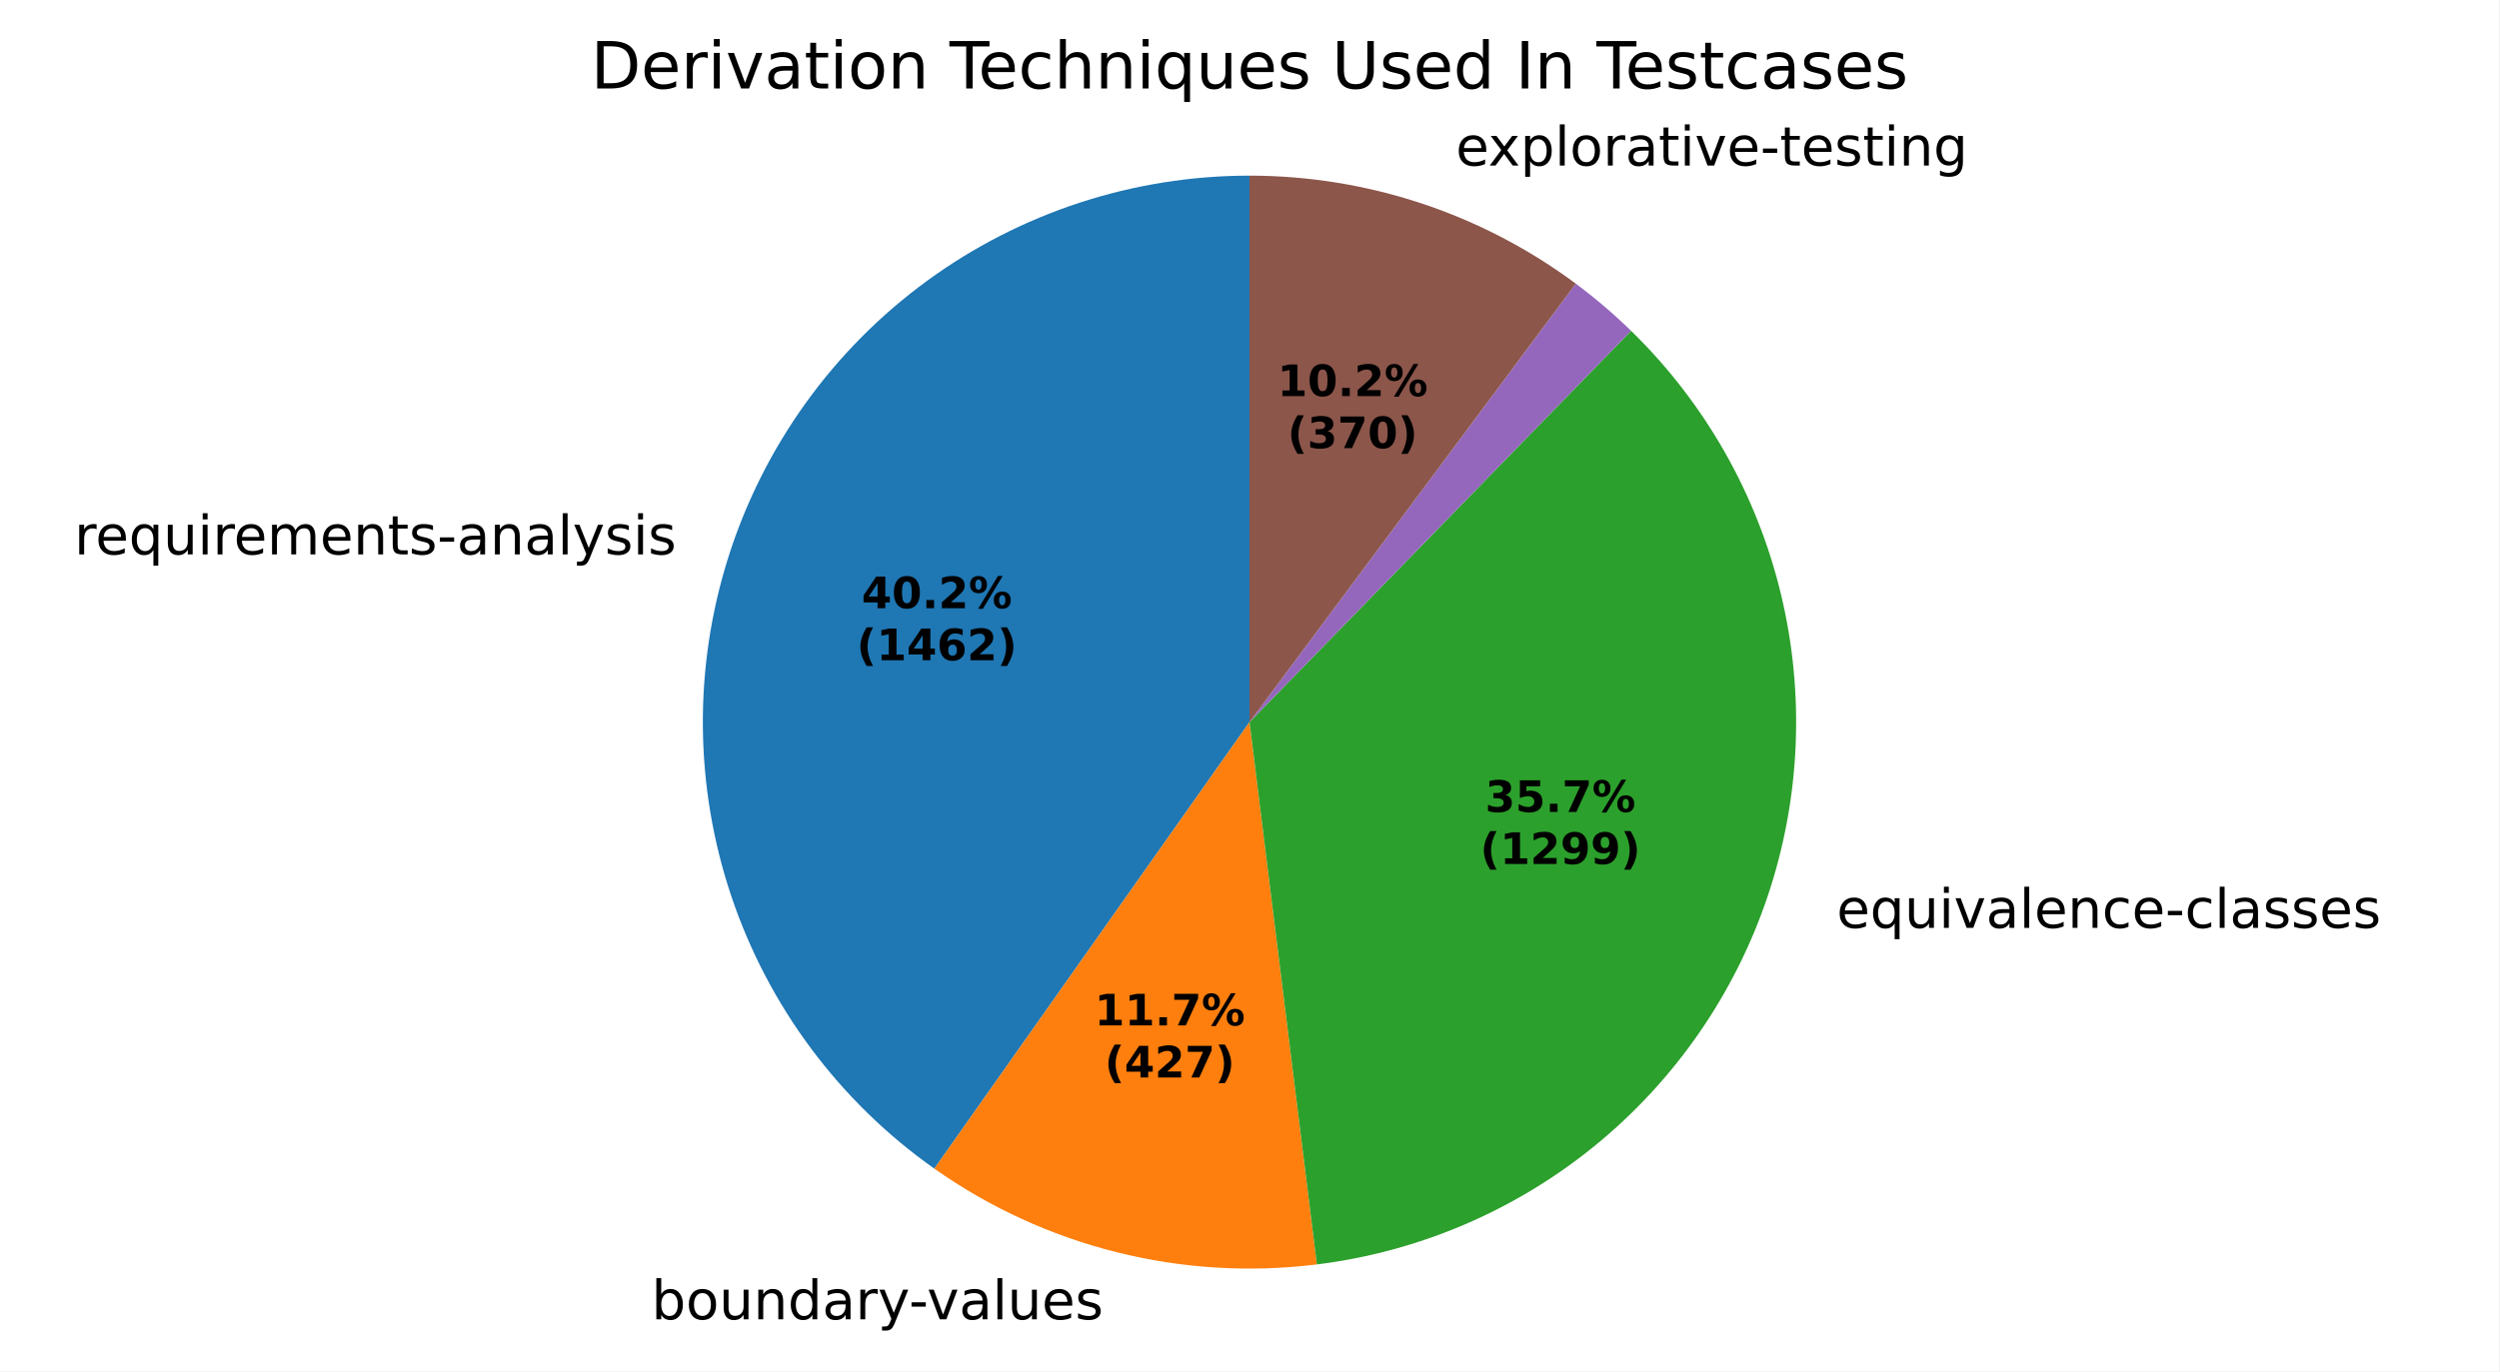
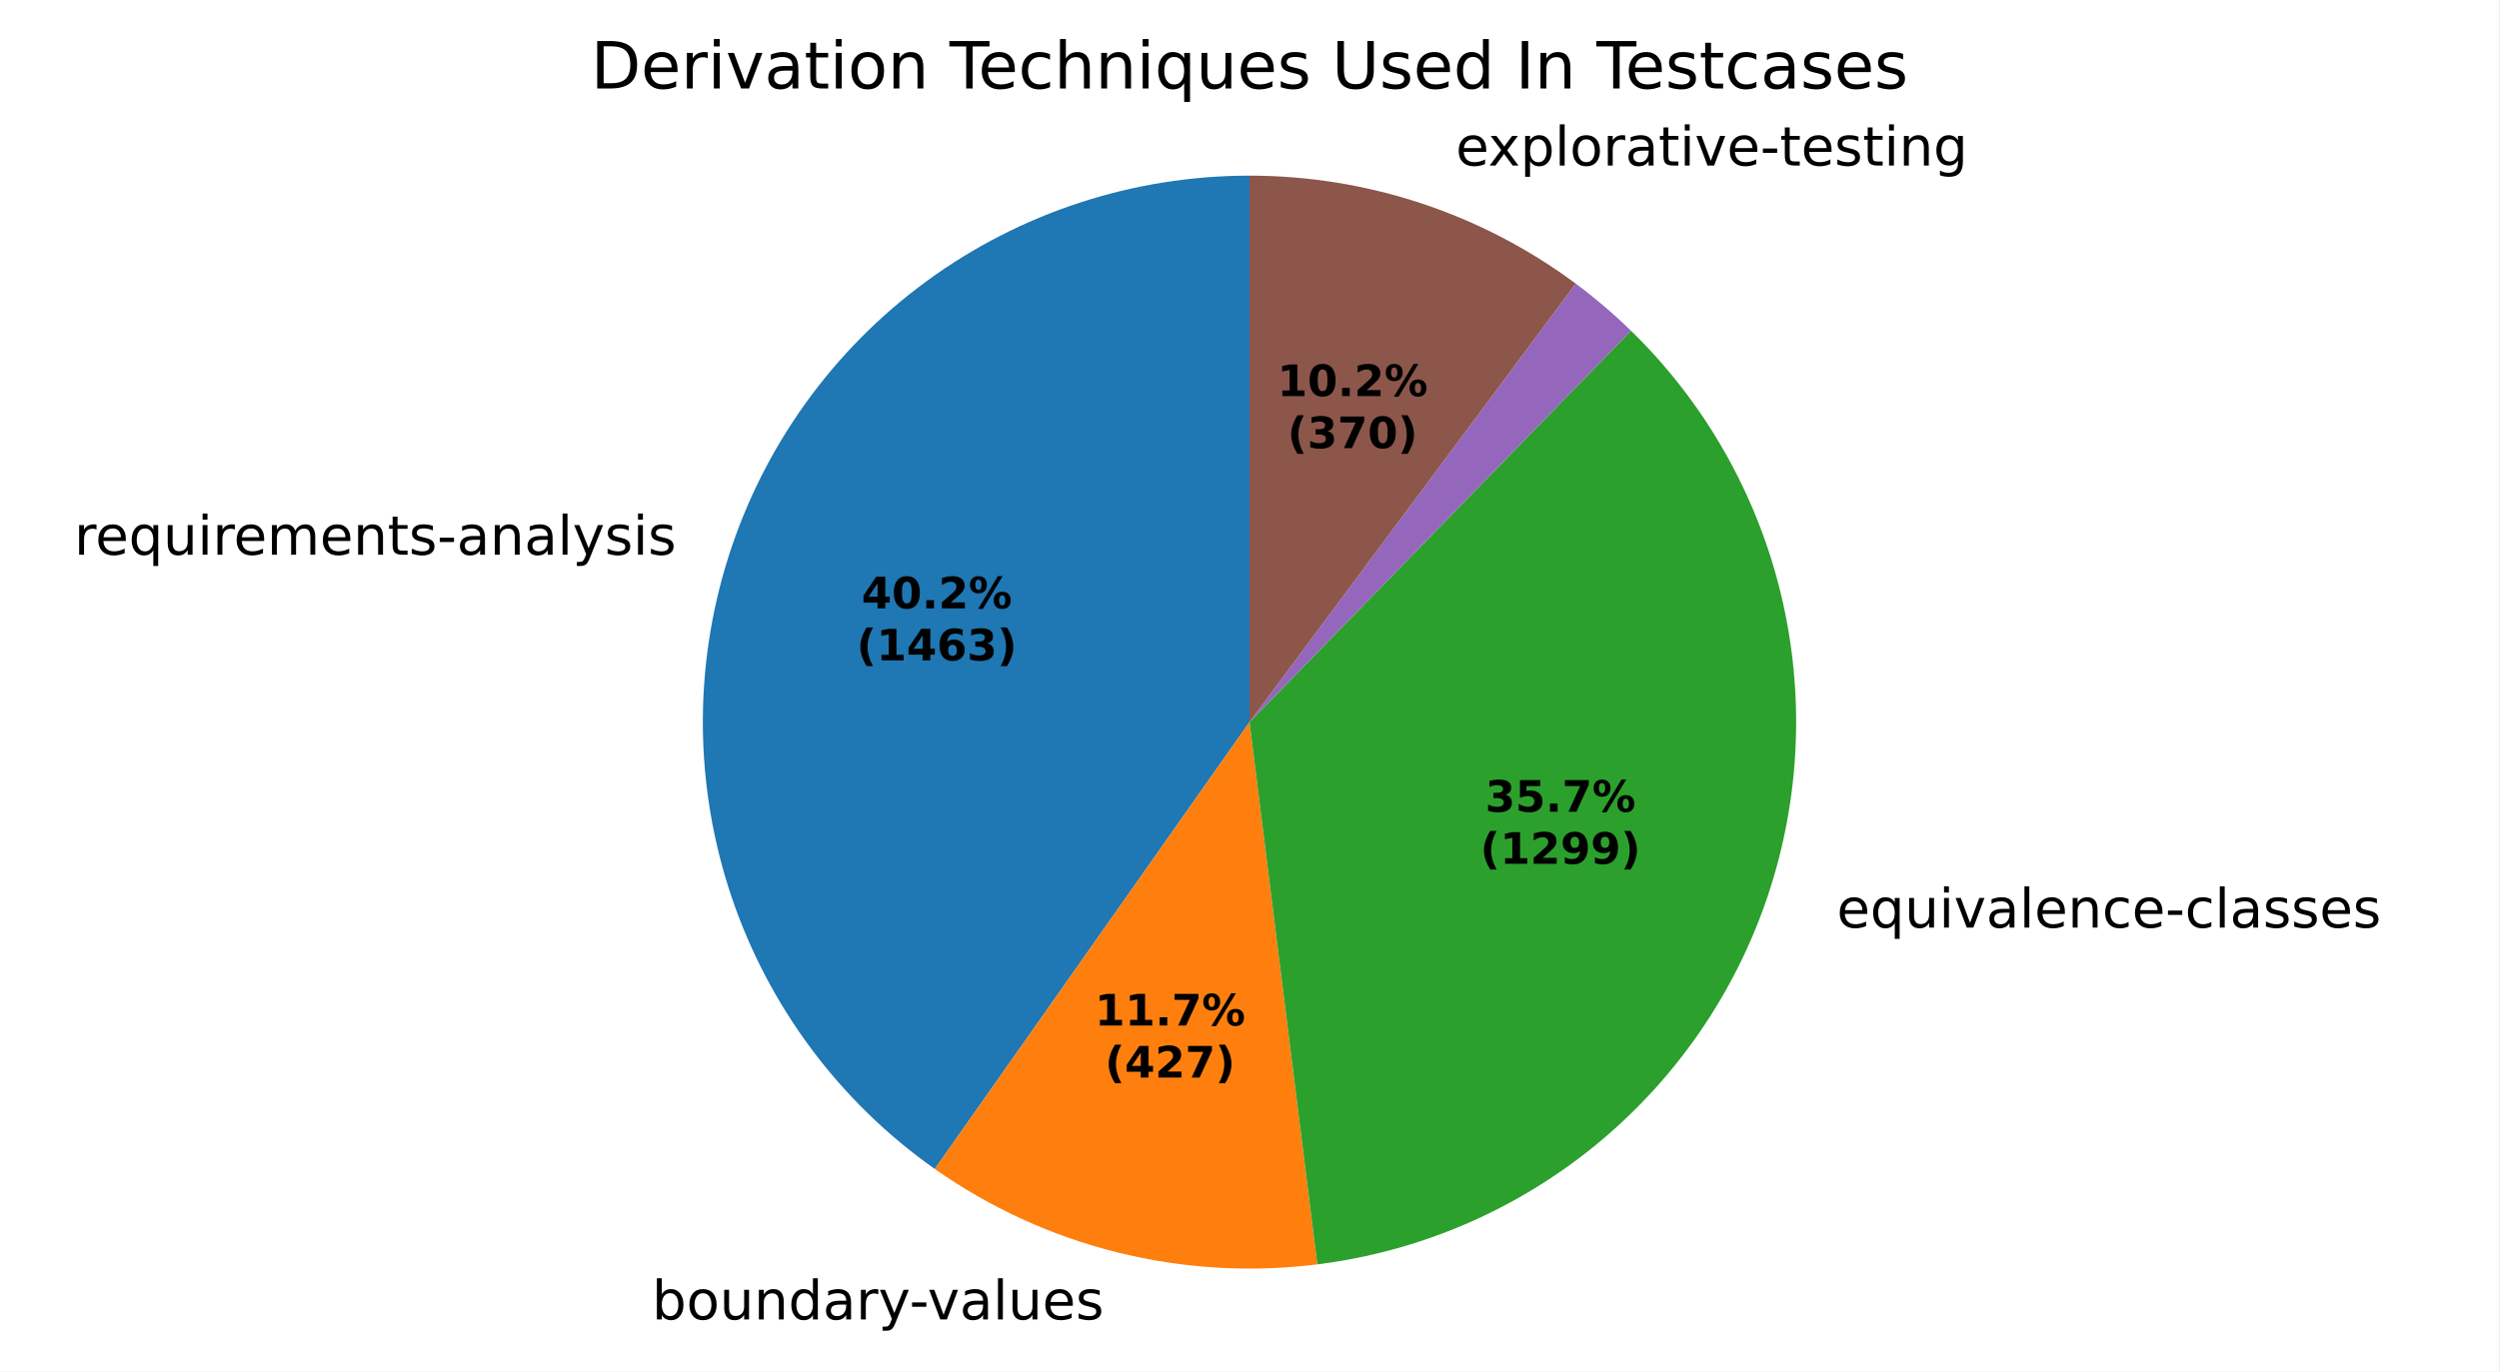
- <svg xmlns="http://www.w3.org/2000/svg" xmlns:xlink="http://www.w3.org/1999/xlink" width="460.8pt" height="252.955pt" viewBox="0 0 460.8 252.955" version="1.1">
+ <svg xmlns="http://www.w3.org/2000/svg" xmlns:xlink="http://www.w3.org/1999/xlink" width="460.8pt" height="252.98pt" viewBox="0 0 460.8 252.98" version="1.1">
  <defs>
    <style type="text/css">*{stroke-linejoin: round; stroke-linecap: butt}</style>
  </defs>
  <g id="figure_1">
    <g id="patch_1">
-       <path d="M 0 252.955  L 460.8 252.955  L 460.8 0  L 0 0  z " style="fill: #ffffff" />
+       <path d="M 0 252.98  L 460.8 252.98  L 460.8 0  L 0 0  z " style="fill: #ffffff" />
    </g>
    <g id="axes_1">
      <g id="patch_2">
-         <path d="M 230.4 32.398  C 208.997 32.398 188.141 39.215 170.869 51.855  C 153.598 64.494 140.793 82.313 134.32 102.713  C 127.847 123.113 128.037 145.054 134.861 165.34  C 141.686 185.625 154.797 203.219 172.284 215.559  L 230.4 133.198  z " style="fill: #1f77b4" />
+         <path d="M 230.4 32.398  C 208.988 32.398 188.124 39.22 170.848 51.87  C 153.573 64.52 140.769 82.35 134.304 102.762  C 127.839 123.175 128.043 145.125 134.886 165.414  C 141.729 185.702 154.862 203.292 172.369 215.619  L 230.4 133.198  z " style="fill: #1f77b4" />
      </g>
      <g id="patch_3">
-         <path d="M 172.284 215.559  C 182.444 222.728 193.844 227.955 205.906 230.977  C 217.968 233.999 230.486 234.762 242.826 233.229  L 230.4 133.198  z " style="fill: #ff7f0e" />
+         <path d="M 172.369 215.619  C 182.534 222.775 193.936 227.99 205.997 231  C 218.059 234.009 230.574 234.762 242.909 233.219  L 230.4 133.198  z " style="fill: #ff7f0e" />
      </g>
      <g id="patch_4">
-         <path d="M 242.826 233.229  C 261.665 230.889 279.465 223.274 294.168 211.264  C 308.87 199.255 319.885 183.333 325.938 165.34  C 331.991 147.347 332.84 128.004 328.387 109.55  C 323.933 91.096 314.355 74.27 300.762 61.019  L 230.4 133.198  z " style="fill: #2ca02c" />
+         <path d="M 242.909 233.219  C 261.741 230.864 279.53 223.237 294.22 211.221  C 308.91 199.205 319.913 183.281 325.955 165.29  C 331.997 147.299 332.837 127.962 328.378 109.514  C 323.919 91.067 314.339 74.249 300.746 61.004  L 230.4 133.198  z " style="fill: #2ca02c" />
      </g>
      <g id="patch_5">
-         <path d="M 300.762 61.019  C 300.762 61.019 300.762 61.019 300.762 61.019  L 230.4 133.198  z " style="fill: #d62728" />
+         <path d="M 300.746 61.004  C 300.746 61.004 300.746 61.004 300.746 61.004  L 230.4 133.198  z " style="fill: #d62728" />
      </g>
      <g id="patch_6">
-         <path d="M 300.762 61.019  C 299.16 59.458 297.508 57.951 295.806 56.5  C 294.105 55.049 292.355 53.655 290.561 52.32  L 230.4 133.198  z " style="fill: #9467bd" />
+         <path d="M 300.746 61.004  C 299.145 59.444 297.493 57.937 295.791 56.487  C 294.09 55.037 292.341 53.643 290.547 52.309  L 230.4 133.198  z " style="fill: #9467bd" />
      </g>
      <g id="patch_7">
-         <path d="M 290.561 52.32  C 281.922 45.894 272.308 40.893 262.087 37.508  C 251.865 34.123 241.167 32.398 230.4 32.398  L 230.4 133.198  z " style="fill: #8c564b" />
+         <path d="M 290.547 52.309  C 281.909 45.886 272.297 40.888 262.078 37.505  C 251.859 34.122 241.164 32.398 230.4 32.398  L 230.4 133.198  z " style="fill: #8c564b" />
      </g>
      <g id="matplotlib.axis_1" />
      <g id="matplotlib.axis_2" />
      <g id="text_1">
-         <g transform="translate(13.70443 102.2623) scale(0.1 -0.1)">
+         <g transform="translate(13.68713 102.3169) scale(0.1 -0.1)">
          <defs>
            <path id="DejaVuSans-55" d="M 2631 2963  Q 2534 3019 2420 3045  Q 2306 3072 2169 3072  Q 1681 3072 1420 2755  Q 1159 2438 1159 1844  L 1159 0  L 581 0  L 581 3500  L 1159 3500  L 1159 2956  Q 1341 3275 1631 3429  Q 1922 3584 2338 3584  Q 2397 3584 2469 3576  Q 2541 3569 2628 3553  L 2631 2963  z " transform="scale(0.015625)" />
            <path id="DejaVuSans-48" d="M 3597 1894  L 3597 1613  L 953 1613  Q 991 1019 1311 708  Q 1631 397 2203 397  Q 2534 397 2845 478  Q 3156 559 3463 722  L 3463 178  Q 3153 47 2828 -22  Q 2503 -91 2169 -91  Q 1331 -91 842 396  Q 353 884 353 1716  Q 353 2575 817 3079  Q 1281 3584 2069 3584  Q 2775 3584 3186 3129  Q 3597 2675 3597 1894  z M 3022 2063  Q 3016 2534 2758 2815  Q 2500 3097 2075 3097  Q 1594 3097 1305 2825  Q 1016 2553 972 2059  L 3022 2063  z " transform="scale(0.015625)" />
            <path id="DejaVuSans-54" d="M 947 1747  Q 947 1113 1208 752  Q 1469 391 1925 391  Q 2381 391 2643 752  Q 2906 1113 2906 1747  Q 2906 2381 2643 2742  Q 2381 3103 1925 3103  Q 1469 3103 1208 2742  Q 947 2381 947 1747  z M 2906 525  Q 2725 213 2448 61  Q 2172 -91 1784 -91  Q 1150 -91 751 415  Q 353 922 353 1747  Q 353 2572 751 3078  Q 1150 3584 1784 3584  Q 2172 3584 2448 3432  Q 2725 3281 2906 2969  L 2906 3500  L 3481 3500  L 3481 -1331  L 2906 -1331  L 2906 525  z " transform="scale(0.015625)" />
            <path id="DejaVuSans-58" d="M 544 1381  L 544 3500  L 1119 3500  L 1119 1403  Q 1119 906 1312 657  Q 1506 409 1894 409  Q 2359 409 2629 706  Q 2900 1003 2900 1516  L 2900 3500  L 3475 3500  L 3475 0  L 2900 0  L 2900 538  Q 2691 219 2414 64  Q 2138 -91 1772 -91  Q 1169 -91 856 284  Q 544 659 544 1381  z M 1991 3584  L 1991 3584  z " transform="scale(0.015625)" />
            <path id="DejaVuSans-4c" d="M 603 3500  L 1178 3500  L 1178 0  L 603 0  L 603 3500  z M 603 4863  L 1178 4863  L 1178 4134  L 603 4134  L 603 4863  z " transform="scale(0.015625)" />
            <path id="DejaVuSans-50" d="M 3328 2828  Q 3544 3216 3844 3400  Q 4144 3584 4550 3584  Q 5097 3584 5394 3201  Q 5691 2819 5691 2113  L 5691 0  L 5113 0  L 5113 2094  Q 5113 2597 4934 2840  Q 4756 3084 4391 3084  Q 3944 3084 3684 2787  Q 3425 2491 3425 1978  L 3425 0  L 2847 0  L 2847 2094  Q 2847 2600 2669 2842  Q 2491 3084 2119 3084  Q 1678 3084 1418 2786  Q 1159 2488 1159 1978  L 1159 0  L 581 0  L 581 3500  L 1159 3500  L 1159 2956  Q 1356 3278 1631 3431  Q 1906 3584 2284 3584  Q 2666 3584 2933 3390  Q 3200 3197 3328 2828  z " transform="scale(0.015625)" />
            <path id="DejaVuSans-51" d="M 3513 2113  L 3513 0  L 2938 0  L 2938 2094  Q 2938 2591 2744 2837  Q 2550 3084 2163 3084  Q 1697 3084 1428 2787  Q 1159 2491 1159 1978  L 1159 0  L 581 0  L 581 3500  L 1159 3500  L 1159 2956  Q 1366 3272 1645 3428  Q 1925 3584 2291 3584  Q 2894 3584 3203 3211  Q 3513 2838 3513 2113  z " transform="scale(0.015625)" />
            <path id="DejaVuSans-57" d="M 1172 4494  L 1172 3500  L 2356 3500  L 2356 3053  L 1172 3053  L 1172 1153  Q 1172 725 1289 603  Q 1406 481 1766 481  L 2356 481  L 2356 0  L 1766 0  Q 1100 0 847 248  Q 594 497 594 1153  L 594 3053  L 172 3053  L 172 3500  L 594 3500  L 594 4494  L 1172 4494  z " transform="scale(0.015625)" />
            <path id="DejaVuSans-56" d="M 2834 3397  L 2834 2853  Q 2591 2978 2328 3040  Q 2066 3103 1784 3103  Q 1356 3103 1142 2972  Q 928 2841 928 2578  Q 928 2378 1081 2264  Q 1234 2150 1697 2047  L 1894 2003  Q 2506 1872 2764 1633  Q 3022 1394 3022 966  Q 3022 478 2636 193  Q 2250 -91 1575 -91  Q 1294 -91 989 -36  Q 684 19 347 128  L 347 722  Q 666 556 975 473  Q 1284 391 1588 391  Q 1994 391 2212 530  Q 2431 669 2431 922  Q 2431 1156 2273 1281  Q 2116 1406 1581 1522  L 1381 1569  Q 847 1681 609 1914  Q 372 2147 372 2553  Q 372 3047 722 3315  Q 1072 3584 1716 3584  Q 2034 3584 2315 3537  Q 2597 3491 2834 3397  z " transform="scale(0.015625)" />
            <path id="DejaVuSans-10" d="M 313 2009  L 1997 2009  L 1997 1497  L 313 1497  L 313 2009  z " transform="scale(0.015625)" />
            <path id="DejaVuSans-44" d="M 2194 1759  Q 1497 1759 1228 1600  Q 959 1441 959 1056  Q 959 750 1161 570  Q 1363 391 1709 391  Q 2188 391 2477 730  Q 2766 1069 2766 1631  L 2766 1759  L 2194 1759  z M 3341 1997  L 3341 0  L 2766 0  L 2766 531  Q 2569 213 2275 61  Q 1981 -91 1556 -91  Q 1019 -91 701 211  Q 384 513 384 1019  Q 384 1609 779 1909  Q 1175 2209 1959 2209  L 2766 2209  L 2766 2266  Q 2766 2663 2505 2880  Q 2244 3097 1772 3097  Q 1472 3097 1187 3025  Q 903 2953 641 2809  L 641 3341  Q 956 3463 1253 3523  Q 1550 3584 1831 3584  Q 2591 3584 2966 3190  Q 3341 2797 3341 1997  z " transform="scale(0.015625)" />
            <path id="DejaVuSans-4f" d="M 603 4863  L 1178 4863  L 1178 0  L 603 0  L 603 4863  z " transform="scale(0.015625)" />
            <path id="DejaVuSans-5c" d="M 2059 -325  Q 1816 -950 1584 -1140  Q 1353 -1331 966 -1331  L 506 -1331  L 506 -850  L 844 -850  Q 1081 -850 1212 -737  Q 1344 -625 1503 -206  L 1606 56  L 191 3500  L 800 3500  L 1894 763  L 2988 3500  L 3597 3500  L 2059 -325  z " transform="scale(0.015625)" />
          </defs>
          <use xlink:href="#DejaVuSans-55" />
          <use xlink:href="#DejaVuSans-48" transform="translate(38.90625 0)" />
          <use xlink:href="#DejaVuSans-54" transform="translate(100.4375 0)" />
          <use xlink:href="#DejaVuSans-58" transform="translate(163.9219 0)" />
          <use xlink:href="#DejaVuSans-4c" transform="translate(227.2969 0)" />
          <use xlink:href="#DejaVuSans-55" transform="translate(255.0781 0)" />
          <use xlink:href="#DejaVuSans-48" transform="translate(293.9844 0)" />
          <use xlink:href="#DejaVuSans-50" transform="translate(355.5156 0)" />
          <use xlink:href="#DejaVuSans-48" transform="translate(452.9219 0)" />
          <use xlink:href="#DejaVuSans-51" transform="translate(514.4531 0)" />
          <use xlink:href="#DejaVuSans-57" transform="translate(577.8281 0)" />
          <use xlink:href="#DejaVuSans-56" transform="translate(617.0312 0)" />
          <use xlink:href="#DejaVuSans-10" transform="translate(669.125 0)" />
          <use xlink:href="#DejaVuSans-44" transform="translate(705.2031 0)" />
          <use xlink:href="#DejaVuSans-51" transform="translate(766.4844 0)" />
          <use xlink:href="#DejaVuSans-44" transform="translate(829.8594 0)" />
          <use xlink:href="#DejaVuSans-4f" transform="translate(891.1406 0)" />
          <use xlink:href="#DejaVuSans-5c" transform="translate(918.9219 0)" />
          <use xlink:href="#DejaVuSans-56" transform="translate(978.1094 0)" />
          <use xlink:href="#DejaVuSans-4c" transform="translate(1030.203 0)" />
          <use xlink:href="#DejaVuSans-56" transform="translate(1057.984 0)" />
        </g>
      </g>
      <g id="text_2">
-         <g transform="translate(116.9411 243.3529) scale(0.1 -0.1)">
+         <g transform="translate(117.0413 243.3779) scale(0.1 -0.1)">
          <defs>
            <path id="DejaVuSans-3" transform="scale(0.015625)" />
            <path id="DejaVuSans-45" d="M 3116 1747  Q 3116 2381 2855 2742  Q 2594 3103 2138 3103  Q 1681 3103 1420 2742  Q 1159 2381 1159 1747  Q 1159 1113 1420 752  Q 1681 391 2138 391  Q 2594 391 2855 752  Q 3116 1113 3116 1747  z M 1159 2969  Q 1341 3281 1617 3432  Q 1894 3584 2278 3584  Q 2916 3584 3314 3078  Q 3713 2572 3713 1747  Q 3713 922 3314 415  Q 2916 -91 2278 -91  Q 1894 -91 1617 61  Q 1341 213 1159 525  L 1159 0  L 581 0  L 581 4863  L 1159 4863  L 1159 2969  z " transform="scale(0.015625)" />
            <path id="DejaVuSans-52" d="M 1959 3097  Q 1497 3097 1228 2736  Q 959 2375 959 1747  Q 959 1119 1226 758  Q 1494 397 1959 397  Q 2419 397 2687 759  Q 2956 1122 2956 1747  Q 2956 2369 2687 2733  Q 2419 3097 1959 3097  z M 1959 3584  Q 2709 3584 3137 3096  Q 3566 2609 3566 1747  Q 3566 888 3137 398  Q 2709 -91 1959 -91  Q 1206 -91 779 398  Q 353 888 353 1747  Q 353 2609 779 3096  Q 1206 3584 1959 3584  z " transform="scale(0.015625)" />
            <path id="DejaVuSans-47" d="M 2906 2969  L 2906 4863  L 3481 4863  L 3481 0  L 2906 0  L 2906 525  Q 2725 213 2448 61  Q 2172 -91 1784 -91  Q 1150 -91 751 415  Q 353 922 353 1747  Q 353 2572 751 3078  Q 1150 3584 1784 3584  Q 2172 3584 2448 3432  Q 2725 3281 2906 2969  z M 947 1747  Q 947 1113 1208 752  Q 1469 391 1925 391  Q 2381 391 2643 752  Q 2906 1113 2906 1747  Q 2906 2381 2643 2742  Q 2381 3103 1925 3103  Q 1469 3103 1208 2742  Q 947 2381 947 1747  z " transform="scale(0.015625)" />
            <path id="DejaVuSans-59" d="M 191 3500  L 800 3500  L 1894 563  L 2988 3500  L 3597 3500  L 2284 0  L 1503 0  L 191 3500  z " transform="scale(0.015625)" />
          </defs>
          <use xlink:href="#DejaVuSans-3" />
          <use xlink:href="#DejaVuSans-45" transform="translate(31.78125 0)" />
          <use xlink:href="#DejaVuSans-52" transform="translate(95.26562 0)" />
          <use xlink:href="#DejaVuSans-58" transform="translate(156.4531 0)" />
          <use xlink:href="#DejaVuSans-51" transform="translate(219.8281 0)" />
          <use xlink:href="#DejaVuSans-47" transform="translate(283.2031 0)" />
          <use xlink:href="#DejaVuSans-44" transform="translate(346.6875 0)" />
          <use xlink:href="#DejaVuSans-55" transform="translate(407.9688 0)" />
          <use xlink:href="#DejaVuSans-5c" transform="translate(449.0781 0)" />
          <use xlink:href="#DejaVuSans-10" transform="translate(506.5156 0)" />
          <use xlink:href="#DejaVuSans-59" transform="translate(539.9062 0)" />
          <use xlink:href="#DejaVuSans-44" transform="translate(599.0938 0)" />
          <use xlink:href="#DejaVuSans-4f" transform="translate(660.375 0)" />
          <use xlink:href="#DejaVuSans-58" transform="translate(688.1562 0)" />
          <use xlink:href="#DejaVuSans-48" transform="translate(751.5312 0)" />
          <use xlink:href="#DejaVuSans-56" transform="translate(813.0625 0)" />
        </g>
      </g>
      <g id="text_3">
-         <g transform="translate(335.4919 171.1518) scale(0.1 -0.1)">
+         <g transform="translate(335.5103 171.097) scale(0.1 -0.1)">
          <defs>
            <path id="DejaVuSans-46" d="M 3122 3366  L 3122 2828  Q 2878 2963 2633 3030  Q 2388 3097 2138 3097  Q 1578 3097 1268 2742  Q 959 2388 959 1747  Q 959 1106 1268 751  Q 1578 397 2138 397  Q 2388 397 2633 464  Q 2878 531 3122 666  L 3122 134  Q 2881 22 2623 -34  Q 2366 -91 2075 -91  Q 1284 -91 818 406  Q 353 903 353 1747  Q 353 2603 823 3093  Q 1294 3584 2113 3584  Q 2378 3584 2631 3529  Q 2884 3475 3122 3366  z " transform="scale(0.015625)" />
          </defs>
          <use xlink:href="#DejaVuSans-3" />
          <use xlink:href="#DejaVuSans-48" transform="translate(31.78125 0)" />
          <use xlink:href="#DejaVuSans-54" transform="translate(93.3125 0)" />
          <use xlink:href="#DejaVuSans-58" transform="translate(156.7969 0)" />
          <use xlink:href="#DejaVuSans-4c" transform="translate(220.1719 0)" />
          <use xlink:href="#DejaVuSans-59" transform="translate(247.9531 0)" />
          <use xlink:href="#DejaVuSans-44" transform="translate(307.1406 0)" />
          <use xlink:href="#DejaVuSans-4f" transform="translate(368.4219 0)" />
          <use xlink:href="#DejaVuSans-48" transform="translate(396.2031 0)" />
          <use xlink:href="#DejaVuSans-51" transform="translate(457.7344 0)" />
          <use xlink:href="#DejaVuSans-46" transform="translate(521.1094 0)" />
          <use xlink:href="#DejaVuSans-48" transform="translate(576.0938 0)" />
          <use xlink:href="#DejaVuSans-10" transform="translate(637.625 0)" />
          <use xlink:href="#DejaVuSans-46" transform="translate(673.7031 0)" />
          <use xlink:href="#DejaVuSans-4f" transform="translate(728.6875 0)" />
          <use xlink:href="#DejaVuSans-44" transform="translate(756.4688 0)" />
          <use xlink:href="#DejaVuSans-56" transform="translate(817.75 0)" />
          <use xlink:href="#DejaVuSans-56" transform="translate(869.8438 0)" />
          <use xlink:href="#DejaVuSans-48" transform="translate(921.9375 0)" />
          <use xlink:href="#DejaVuSans-56" transform="translate(983.4688 0)" />
        </g>
      </g>
      <g id="text_4">
-         <g transform="translate(265.2555 30.53717) scale(0.1 -0.1)">
+         <g transform="translate(265.2462 30.53411) scale(0.1 -0.1)">
          <defs>
            <path id="DejaVuSans-5b" d="M 3513 3500  L 2247 1797  L 3578 0  L 2900 0  L 1881 1375  L 863 0  L 184 0  L 1544 1831  L 300 3500  L 978 3500  L 1906 2253  L 2834 3500  L 3513 3500  z " transform="scale(0.015625)" />
            <path id="DejaVuSans-53" d="M 1159 525  L 1159 -1331  L 581 -1331  L 581 3500  L 1159 3500  L 1159 2969  Q 1341 3281 1617 3432  Q 1894 3584 2278 3584  Q 2916 3584 3314 3078  Q 3713 2572 3713 1747  Q 3713 922 3314 415  Q 2916 -91 2278 -91  Q 1894 -91 1617 61  Q 1341 213 1159 525  z M 3116 1747  Q 3116 2381 2855 2742  Q 2594 3103 2138 3103  Q 1681 3103 1420 2742  Q 1159 2381 1159 1747  Q 1159 1113 1420 752  Q 1681 391 2138 391  Q 2594 391 2855 752  Q 3116 1113 3116 1747  z " transform="scale(0.015625)" />
            <path id="DejaVuSans-4a" d="M 2906 1791  Q 2906 2416 2648 2759  Q 2391 3103 1925 3103  Q 1463 3103 1205 2759  Q 947 2416 947 1791  Q 947 1169 1205 825  Q 1463 481 1925 481  Q 2391 481 2648 825  Q 2906 1169 2906 1791  z M 3481 434  Q 3481 -459 3084 -895  Q 2688 -1331 1869 -1331  Q 1566 -1331 1297 -1286  Q 1028 -1241 775 -1147  L 775 -588  Q 1028 -725 1275 -790  Q 1522 -856 1778 -856  Q 2344 -856 2625 -561  Q 2906 -266 2906 331  L 2906 616  Q 2728 306 2450 153  Q 2172 0 1784 0  Q 1141 0 747 490  Q 353 981 353 1791  Q 353 2603 747 3093  Q 1141 3584 1784 3584  Q 2172 3584 2450 3431  Q 2728 3278 2906 2969  L 2906 3500  L 3481 3500  L 3481 434  z " transform="scale(0.015625)" />
          </defs>
          <use xlink:href="#DejaVuSans-3" />
          <use xlink:href="#DejaVuSans-48" transform="translate(31.78125 0)" />
          <use xlink:href="#DejaVuSans-5b" transform="translate(91.5625 0)" />
          <use xlink:href="#DejaVuSans-53" transform="translate(150.75 0)" />
          <use xlink:href="#DejaVuSans-4f" transform="translate(214.2344 0)" />
          <use xlink:href="#DejaVuSans-52" transform="translate(242.0156 0)" />
          <use xlink:href="#DejaVuSans-55" transform="translate(303.2031 0)" />
          <use xlink:href="#DejaVuSans-44" transform="translate(344.3125 0)" />
          <use xlink:href="#DejaVuSans-57" transform="translate(405.5938 0)" />
          <use xlink:href="#DejaVuSans-4c" transform="translate(444.7969 0)" />
          <use xlink:href="#DejaVuSans-59" transform="translate(472.5781 0)" />
          <use xlink:href="#DejaVuSans-48" transform="translate(531.7656 0)" />
          <use xlink:href="#DejaVuSans-10" transform="translate(593.2969 0)" />
          <use xlink:href="#DejaVuSans-57" transform="translate(629.375 0)" />
          <use xlink:href="#DejaVuSans-48" transform="translate(668.5781 0)" />
          <use xlink:href="#DejaVuSans-56" transform="translate(730.1094 0)" />
          <use xlink:href="#DejaVuSans-57" transform="translate(782.2031 0)" />
          <use xlink:href="#DejaVuSans-4c" transform="translate(821.4062 0)" />
          <use xlink:href="#DejaVuSans-51" transform="translate(849.1875 0)" />
          <use xlink:href="#DejaVuSans-4a" transform="translate(912.5625 0)" />
        </g>
      </g>
      <g id="text_5">
-         <g transform="translate(158.8752 112.1843) scale(0.08 -0.08)">
+         <g transform="translate(158.8657 112.2141) scale(0.08 -0.08)">
          <defs>
            <path id="DejaVuSans-Bold-17" d="M 2356 3675  L 1038 1722  L 2356 1722  L 2356 3675  z M 2156 4666  L 3494 4666  L 3494 1722  L 4159 1722  L 4159 850  L 3494 850  L 3494 0  L 2356 0  L 2356 850  L 288 850  L 288 1881  L 2156 4666  z " transform="scale(0.015625)" />
            <path id="DejaVuSans-Bold-13" d="M 2944 2338  Q 2944 3213 2780 3570  Q 2616 3928 2228 3928  Q 1841 3928 1675 3570  Q 1509 3213 1509 2338  Q 1509 1453 1675 1090  Q 1841 728 2228 728  Q 2613 728 2778 1090  Q 2944 1453 2944 2338  z M 4147 2328  Q 4147 1169 3647 539  Q 3147 -91 2228 -91  Q 1306 -91 806 539  Q 306 1169 306 2328  Q 306 3491 806 4120  Q 1306 4750 2228 4750  Q 3147 4750 3647 4120  Q 4147 3491 4147 2328  z " transform="scale(0.015625)" />
            <path id="DejaVuSans-Bold-11" d="M 653 1209  L 1778 1209  L 1778 0  L 653 0  L 653 1209  z " transform="scale(0.015625)" />
            <path id="DejaVuSans-Bold-15" d="M 1844 884  L 3897 884  L 3897 0  L 506 0  L 506 884  L 2209 2388  Q 2438 2594 2547 2791  Q 2656 2988 2656 3200  Q 2656 3528 2436 3728  Q 2216 3928 1850 3928  Q 1569 3928 1234 3808  Q 900 3688 519 3450  L 519 4475  Q 925 4609 1322 4679  Q 1719 4750 2100 4750  Q 2938 4750 3402 4381  Q 3866 4013 3866 3353  Q 3866 2972 3669 2642  Q 3472 2313 2841 1759  L 1844 884  z " transform="scale(0.015625)" />
            <path id="DejaVuSans-Bold-8" d="M 4959 1925  Q 4738 1925 4616 1733  Q 4494 1541 4494 1184  Q 4494 825 4614 633  Q 4734 441 4959 441  Q 5184 441 5303 633  Q 5422 825 5422 1184  Q 5422 1541 5301 1733  Q 5181 1925 4959 1925  z M 4959 2450  Q 5541 2450 5875 2112  Q 6209 1775 6209 1184  Q 6209 594 5875 251  Q 5541 -91 4959 -91  Q 4378 -91 4042 251  Q 3706 594 3706 1184  Q 3706 1772 4042 2111  Q 4378 2450 4959 2450  z M 2094 -91  L 1403 -91  L 4319 4750  L 5013 4750  L 2094 -91  z M 1453 4750  Q 2034 4750 2367 4411  Q 2700 4072 2700 3481  Q 2700 2891 2367 2550  Q 2034 2209 1453 2209  Q 872 2209 539 2550  Q 206 2891 206 3481  Q 206 4072 539 4411  Q 872 4750 1453 4750  z M 1453 4225  Q 1228 4225 1106 4031  Q 984 3838 984 3481  Q 984 3122 1106 2926  Q 1228 2731 1453 2731  Q 1678 2731 1798 2926  Q 1919 3122 1919 3481  Q 1919 3838 1797 4031  Q 1675 4225 1453 4225  z " transform="scale(0.015625)" />
          </defs>
          <use xlink:href="#DejaVuSans-Bold-17" />
          <use xlink:href="#DejaVuSans-Bold-13" transform="translate(69.57812 0)" />
          <use xlink:href="#DejaVuSans-Bold-11" transform="translate(139.1562 0)" />
          <use xlink:href="#DejaVuSans-Bold-15" transform="translate(177.1406 0)" />
          <use xlink:href="#DejaVuSans-Bold-8" transform="translate(246.7188 0)" />
        </g>
-         <g transform="translate(157.9633 121.7858) scale(0.08 -0.08)">
+         <g transform="translate(157.9538 121.8156) scale(0.08 -0.08)">
          <defs>
            <path id="DejaVuSans-Bold-b" d="M 2413 -844  L 1484 -844  Q 1006 -72 778 623  Q 550 1319 550 2003  Q 550 2688 779 3389  Q 1009 4091 1484 4856  L 2413 4856  Q 2013 4116 1813 3408  Q 1613 2700 1613 2009  Q 1613 1319 1811 609  Q 2009 -100 2413 -844  z " transform="scale(0.015625)" />
            <path id="DejaVuSans-Bold-14" d="M 750 831  L 1813 831  L 1813 3847  L 722 3622  L 722 4441  L 1806 4666  L 2950 4666  L 2950 831  L 4013 831  L 4013 0  L 750 0  L 750 831  z " transform="scale(0.015625)" />
            <path id="DejaVuSans-Bold-19" d="M 2316 2303  Q 2000 2303 1842 2098  Q 1684 1894 1684 1484  Q 1684 1075 1842 870  Q 2000 666 2316 666  Q 2634 666 2792 870  Q 2950 1075 2950 1484  Q 2950 1894 2792 2098  Q 2634 2303 2316 2303  z M 3803 4544  L 3803 3681  Q 3506 3822 3243 3889  Q 2981 3956 2731 3956  Q 2194 3956 1894 3657  Q 1594 3359 1544 2772  Q 1750 2925 1990 3001  Q 2231 3078 2516 3078  Q 3231 3078 3670 2659  Q 4109 2241 4109 1563  Q 4109 813 3618 361  Q 3128 -91 2303 -91  Q 1394 -91 895 523  Q 397 1138 397 2266  Q 397 3422 980 4083  Q 1563 4744 2578 4744  Q 2900 4744 3203 4694  Q 3506 4644 3803 4544  z " transform="scale(0.015625)" />
+             <path id="DejaVuSans-Bold-16" d="M 2981 2516  Q 3453 2394 3698 2092  Q 3944 1791 3944 1325  Q 3944 631 3412 270  Q 2881 -91 1863 -91  Q 1503 -91 1142 -33  Q 781 25 428 141  L 428 1069  Q 766 900 1098 814  Q 1431 728 1753 728  Q 2231 728 2486 893  Q 2741 1059 2741 1369  Q 2741 1688 2480 1852  Q 2219 2016 1709 2016  L 1228 2016  L 1228 2791  L 1734 2791  Q 2188 2791 2409 2933  Q 2631 3075 2631 3366  Q 2631 3634 2415 3781  Q 2200 3928 1806 3928  Q 1516 3928 1219 3862  Q 922 3797 628 3669  L 628 4550  Q 984 4650 1334 4700  Q 1684 4750 2022 4750  Q 2931 4750 3382 4451  Q 3834 4153 3834 3553  Q 3834 3144 3618 2883  Q 3403 2622 2981 2516  z " transform="scale(0.015625)" />
            <path id="DejaVuSans-Bold-c" d="M 513 -844  Q 913 -100 1113 609  Q 1313 1319 1313 2009  Q 1313 2700 1113 3408  Q 913 4116 513 4856  L 1441 4856  Q 1916 4091 2145 3389  Q 2375 2688 2375 2003  Q 2375 1319 2147 623  Q 1919 -72 1441 -844  L 513 -844  z " transform="scale(0.015625)" />
          </defs>
          <use xlink:href="#DejaVuSans-Bold-b" />
          <use xlink:href="#DejaVuSans-Bold-14" transform="translate(45.70312 0)" />
          <use xlink:href="#DejaVuSans-Bold-17" transform="translate(115.2812 0)" />
          <use xlink:href="#DejaVuSans-Bold-19" transform="translate(184.8594 0)" />
-           <use xlink:href="#DejaVuSans-Bold-15" transform="translate(254.4375 0)" />
+           <use xlink:href="#DejaVuSans-Bold-16" transform="translate(254.4375 0)" />
          <use xlink:href="#DejaVuSans-Bold-c" transform="translate(324.0156 0)" />
        </g>
      </g>
      <g id="text_6">
-         <g transform="translate(201.8267 189.1428) scale(0.08 -0.08)">
+         <g transform="translate(201.8813 189.1564) scale(0.08 -0.08)">
          <defs>
            <path id="DejaVuSans-Bold-1a" d="M 428 4666  L 3944 4666  L 3944 3988  L 2125 0  L 953 0  L 2675 3781  L 428 3781  L 428 4666  z " transform="scale(0.015625)" />
          </defs>
          <use xlink:href="#DejaVuSans-Bold-14" />
          <use xlink:href="#DejaVuSans-Bold-14" transform="translate(69.57812 0)" />
          <use xlink:href="#DejaVuSans-Bold-11" transform="translate(139.1562 0)" />
          <use xlink:href="#DejaVuSans-Bold-1a" transform="translate(177.1406 0)" />
          <use xlink:href="#DejaVuSans-Bold-8" transform="translate(246.7188 0)" />
        </g>
-         <g transform="translate(203.6979 198.7443) scale(0.08 -0.08)">
+         <g transform="translate(203.7526 198.758) scale(0.08 -0.08)">
          <use xlink:href="#DejaVuSans-Bold-b" />
          <use xlink:href="#DejaVuSans-Bold-17" transform="translate(45.70312 0)" />
          <use xlink:href="#DejaVuSans-Bold-15" transform="translate(115.2812 0)" />
          <use xlink:href="#DejaVuSans-Bold-1a" transform="translate(184.8594 0)" />
          <use xlink:href="#DejaVuSans-Bold-c" transform="translate(254.4375 0)" />
        </g>
      </g>
      <g id="text_7">
-         <g transform="translate(273.8459 149.7604) scale(0.08 -0.08)">
-           <defs>
-             <path id="DejaVuSans-Bold-16" d="M 2981 2516  Q 3453 2394 3698 2092  Q 3944 1791 3944 1325  Q 3944 631 3412 270  Q 2881 -91 1863 -91  Q 1503 -91 1142 -33  Q 781 25 428 141  L 428 1069  Q 766 900 1098 814  Q 1431 728 1753 728  Q 2231 728 2486 893  Q 2741 1059 2741 1369  Q 2741 1688 2480 1852  Q 2219 2016 1709 2016  L 1228 2016  L 1228 2791  L 1734 2791  Q 2188 2791 2409 2933  Q 2631 3075 2631 3366  Q 2631 3634 2415 3781  Q 2200 3928 1806 3928  Q 1516 3928 1219 3862  Q 922 3797 628 3669  L 628 4550  Q 984 4650 1334 4700  Q 1684 4750 2022 4750  Q 2931 4750 3382 4451  Q 3834 4153 3834 3553  Q 3834 3144 3618 2883  Q 3403 2622 2981 2516  z " transform="scale(0.015625)" />
+         <g transform="translate(273.8559 149.7305) scale(0.08 -0.08)">
+           <defs>
            <path id="DejaVuSans-Bold-18" d="M 678 4666  L 3669 4666  L 3669 3781  L 1638 3781  L 1638 3059  Q 1775 3097 1914 3117  Q 2053 3138 2203 3138  Q 3056 3138 3531 2711  Q 4006 2284 4006 1522  Q 4006 766 3489 337  Q 2972 -91 2053 -91  Q 1656 -91 1267 -14  Q 878 63 494 219  L 494 1166  Q 875 947 1217 837  Q 1559 728 1863 728  Q 2300 728 2551 942  Q 2803 1156 2803 1522  Q 2803 1891 2551 2103  Q 2300 2316 1863 2316  Q 1603 2316 1309 2248  Q 1016 2181 678 2041  L 678 4666  z " transform="scale(0.015625)" />
          </defs>
          <use xlink:href="#DejaVuSans-Bold-16" />
          <use xlink:href="#DejaVuSans-Bold-18" transform="translate(69.57812 0)" />
          <use xlink:href="#DejaVuSans-Bold-11" transform="translate(139.1562 0)" />
          <use xlink:href="#DejaVuSans-Bold-1a" transform="translate(177.1406 0)" />
          <use xlink:href="#DejaVuSans-Bold-8" transform="translate(246.7188 0)" />
        </g>
-         <g transform="translate(272.934 159.3619) scale(0.08 -0.08)">
+         <g transform="translate(272.9441 159.332) scale(0.08 -0.08)">
          <defs>
            <path id="DejaVuSans-Bold-1c" d="M 641 103  L 641 966  Q 928 831 1190 764  Q 1453 697 1709 697  Q 2247 697 2547 995  Q 2847 1294 2900 1881  Q 2688 1725 2447 1647  Q 2206 1569 1925 1569  Q 1209 1569 770 1986  Q 331 2403 331 3084  Q 331 3838 820 4291  Q 1309 4744 2131 4744  Q 3044 4744 3544 4128  Q 4044 3513 4044 2388  Q 4044 1231 3459 570  Q 2875 -91 1856 -91  Q 1528 -91 1228 -42  Q 928 6 641 103  z M 2125 2350  Q 2441 2350 2600 2554  Q 2759 2759 2759 3169  Q 2759 3575 2600 3781  Q 2441 3988 2125 3988  Q 1809 3988 1650 3781  Q 1491 3575 1491 3169  Q 1491 2759 1650 2554  Q 1809 2350 2125 2350  z " transform="scale(0.015625)" />
          </defs>
          <use xlink:href="#DejaVuSans-Bold-b" />
          <use xlink:href="#DejaVuSans-Bold-14" transform="translate(45.70312 0)" />
          <use xlink:href="#DejaVuSans-Bold-15" transform="translate(115.2812 0)" />
          <use xlink:href="#DejaVuSans-Bold-1c" transform="translate(184.8594 0)" />
          <use xlink:href="#DejaVuSans-Bold-1c" transform="translate(254.4375 0)" />
          <use xlink:href="#DejaVuSans-Bold-c" transform="translate(324.0156 0)" />
        </g>
      </g>
      <g id="text_8">
-         <g transform="translate(235.5351 73.06147) scale(0.08 -0.08)">
+         <g transform="translate(235.53 73.0598) scale(0.08 -0.08)">
          <use xlink:href="#DejaVuSans-Bold-14" />
          <use xlink:href="#DejaVuSans-Bold-13" transform="translate(69.57812 0)" />
          <use xlink:href="#DejaVuSans-Bold-11" transform="translate(139.1562 0)" />
          <use xlink:href="#DejaVuSans-Bold-15" transform="translate(177.1406 0)" />
          <use xlink:href="#DejaVuSans-Bold-8" transform="translate(246.7188 0)" />
        </g>
-         <g transform="translate(237.4063 82.66304) scale(0.08 -0.08)">
+         <g transform="translate(237.4013 82.66136) scale(0.08 -0.08)">
          <use xlink:href="#DejaVuSans-Bold-b" />
          <use xlink:href="#DejaVuSans-Bold-16" transform="translate(45.70312 0)" />
          <use xlink:href="#DejaVuSans-Bold-1a" transform="translate(115.2812 0)" />
          <use xlink:href="#DejaVuSans-Bold-13" transform="translate(184.8594 0)" />
          <use xlink:href="#DejaVuSans-Bold-c" transform="translate(254.4375 0)" />
        </g>
      </g>
      <g id="text_9">
        <g transform="translate(108.9441 16.31812) scale(0.12 -0.12)">
          <defs>
            <path id="DejaVuSans-27" d="M 1259 4147  L 1259 519  L 2022 519  Q 2988 519 3436 956  Q 3884 1394 3884 2338  Q 3884 3275 3436 3711  Q 2988 4147 2022 4147  L 1259 4147  z M 628 4666  L 1925 4666  Q 3281 4666 3915 4102  Q 4550 3538 4550 2338  Q 4550 1131 3912 565  Q 3275 0 1925 0  L 628 0  L 628 4666  z " transform="scale(0.015625)" />
            <path id="DejaVuSans-37" d="M -19 4666  L 3928 4666  L 3928 4134  L 2272 4134  L 2272 0  L 1638 0  L 1638 4134  L -19 4134  L -19 4666  z " transform="scale(0.015625)" />
            <path id="DejaVuSans-4b" d="M 3513 2113  L 3513 0  L 2938 0  L 2938 2094  Q 2938 2591 2744 2837  Q 2550 3084 2163 3084  Q 1697 3084 1428 2787  Q 1159 2491 1159 1978  L 1159 0  L 581 0  L 581 4863  L 1159 4863  L 1159 2956  Q 1366 3272 1645 3428  Q 1925 3584 2291 3584  Q 2894 3584 3203 3211  Q 3513 2838 3513 2113  z " transform="scale(0.015625)" />
            <path id="DejaVuSans-38" d="M 556 4666  L 1191 4666  L 1191 1831  Q 1191 1081 1462 751  Q 1734 422 2344 422  Q 2950 422 3222 751  Q 3494 1081 3494 1831  L 3494 4666  L 4128 4666  L 4128 1753  Q 4128 841 3676 375  Q 3225 -91 2344 -91  Q 1459 -91 1007 375  Q 556 841 556 1753  L 556 4666  z " transform="scale(0.015625)" />
            <path id="DejaVuSans-2c" d="M 628 4666  L 1259 4666  L 1259 0  L 628 0  L 628 4666  z " transform="scale(0.015625)" />
          </defs>
          <use xlink:href="#DejaVuSans-27" />
          <use xlink:href="#DejaVuSans-48" transform="translate(77 0)" />
          <use xlink:href="#DejaVuSans-55" transform="translate(138.5312 0)" />
          <use xlink:href="#DejaVuSans-4c" transform="translate(179.6406 0)" />
          <use xlink:href="#DejaVuSans-59" transform="translate(207.4219 0)" />
          <use xlink:href="#DejaVuSans-44" transform="translate(266.6094 0)" />
          <use xlink:href="#DejaVuSans-57" transform="translate(327.8906 0)" />
          <use xlink:href="#DejaVuSans-4c" transform="translate(367.0938 0)" />
          <use xlink:href="#DejaVuSans-52" transform="translate(394.875 0)" />
          <use xlink:href="#DejaVuSans-51" transform="translate(456.0625 0)" />
          <use xlink:href="#DejaVuSans-3" transform="translate(519.4375 0)" />
          <use xlink:href="#DejaVuSans-37" transform="translate(551.2188 0)" />
          <use xlink:href="#DejaVuSans-48" transform="translate(595.3125 0)" />
          <use xlink:href="#DejaVuSans-46" transform="translate(656.8438 0)" />
          <use xlink:href="#DejaVuSans-4b" transform="translate(711.8281 0)" />
          <use xlink:href="#DejaVuSans-51" transform="translate(775.2031 0)" />
          <use xlink:href="#DejaVuSans-4c" transform="translate(838.5781 0)" />
          <use xlink:href="#DejaVuSans-54" transform="translate(866.3594 0)" />
          <use xlink:href="#DejaVuSans-58" transform="translate(929.8438 0)" />
          <use xlink:href="#DejaVuSans-48" transform="translate(993.2188 0)" />
          <use xlink:href="#DejaVuSans-56" transform="translate(1054.75 0)" />
          <use xlink:href="#DejaVuSans-3" transform="translate(1106.844 0)" />
          <use xlink:href="#DejaVuSans-38" transform="translate(1138.625 0)" />
          <use xlink:href="#DejaVuSans-56" transform="translate(1211.812 0)" />
          <use xlink:href="#DejaVuSans-48" transform="translate(1263.906 0)" />
          <use xlink:href="#DejaVuSans-47" transform="translate(1325.438 0)" />
          <use xlink:href="#DejaVuSans-3" transform="translate(1388.922 0)" />
          <use xlink:href="#DejaVuSans-2c" transform="translate(1420.703 0)" />
          <use xlink:href="#DejaVuSans-51" transform="translate(1450.203 0)" />
          <use xlink:href="#DejaVuSans-3" transform="translate(1513.578 0)" />
          <use xlink:href="#DejaVuSans-37" transform="translate(1545.359 0)" />
          <use xlink:href="#DejaVuSans-48" transform="translate(1589.453 0)" />
          <use xlink:href="#DejaVuSans-56" transform="translate(1650.984 0)" />
          <use xlink:href="#DejaVuSans-57" transform="translate(1703.078 0)" />
          <use xlink:href="#DejaVuSans-46" transform="translate(1742.281 0)" />
          <use xlink:href="#DejaVuSans-44" transform="translate(1797.266 0)" />
          <use xlink:href="#DejaVuSans-56" transform="translate(1858.547 0)" />
          <use xlink:href="#DejaVuSans-48" transform="translate(1910.641 0)" />
          <use xlink:href="#DejaVuSans-56" transform="translate(1972.172 0)" />
        </g>
      </g>
    </g>
  </g>
</svg>
